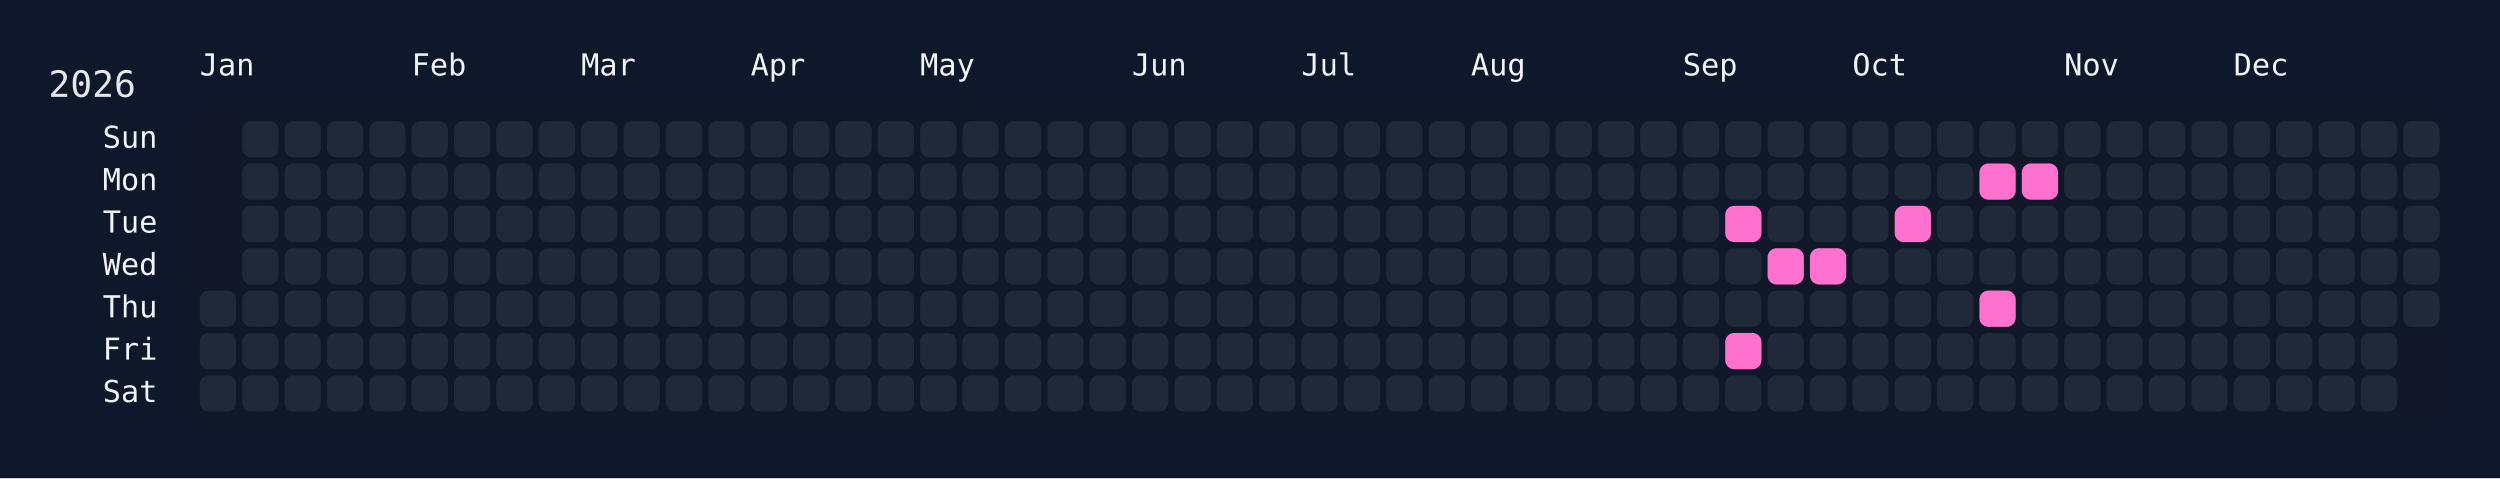
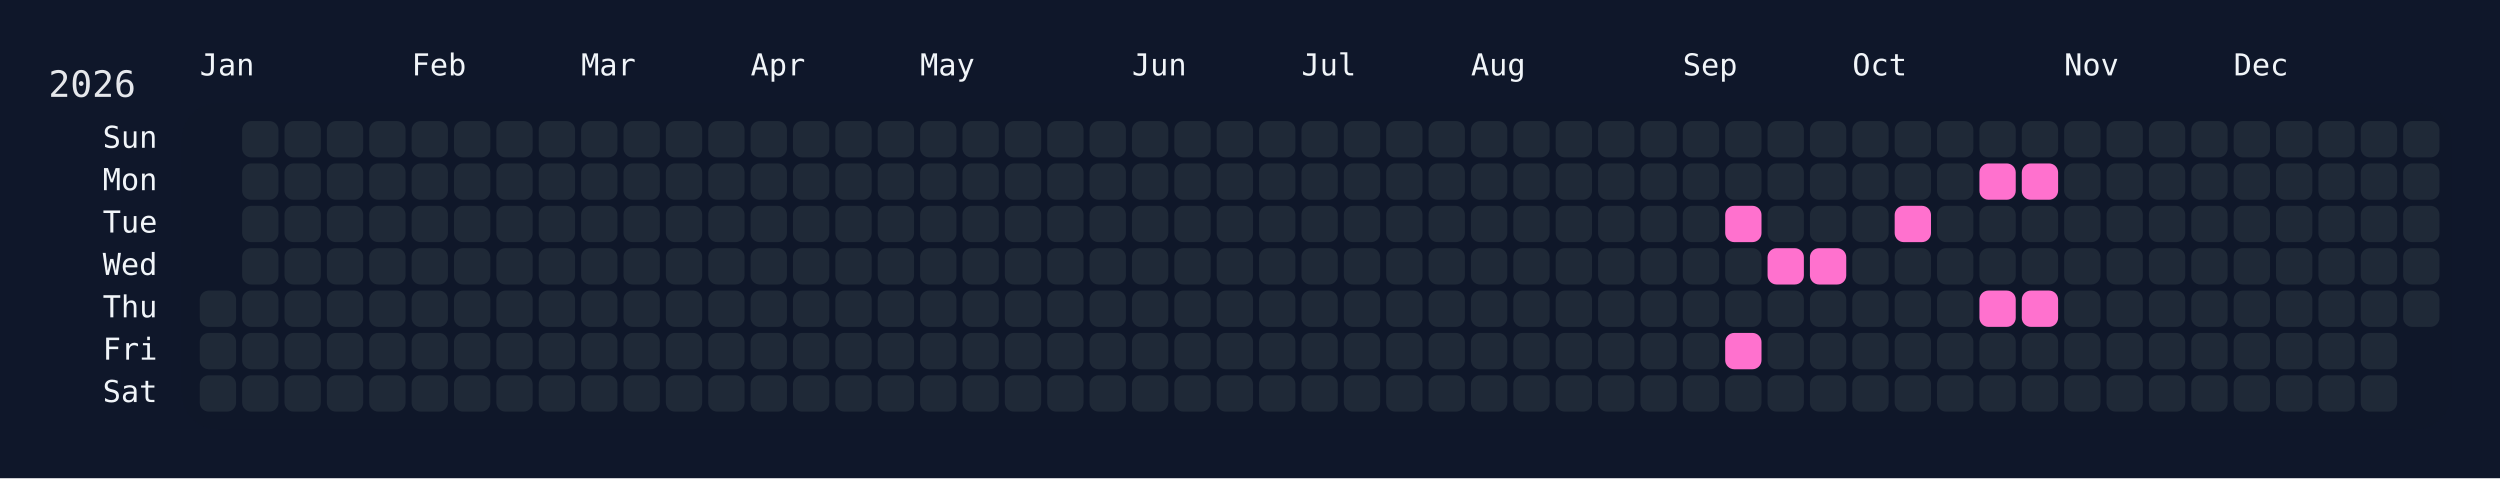
<svg xmlns="http://www.w3.org/2000/svg" width="826" height="158" viewBox="0 0 826 158">
  <rect width="826" height="158" fill="#0f172a" />
  <rect x="60" y="34" width="750" height="108" rx="12" ry="12" fill="rgba(15, 23, 42, 0.8)" />
  <text x="16" y="32" font-size="12" fill="#e5e7eb" font-family="JetBrains Mono, ui-monospace, SFMono-Regular, Menlo, Monaco, Consolas, monospace">2026</text>
  <text x="66" y="18" font-size="10" fill="#f1f5f9" font-family="JetBrains Mono, ui-monospace, SFMono-Regular, Menlo, Monaco, Consolas, monospace" dominant-baseline="hanging">Jan</text>
  <text x="136" y="18" font-size="10" fill="#f1f5f9" font-family="JetBrains Mono, ui-monospace, SFMono-Regular, Menlo, Monaco, Consolas, monospace" dominant-baseline="hanging">Feb</text>
  <text x="192" y="18" font-size="10" fill="#f1f5f9" font-family="JetBrains Mono, ui-monospace, SFMono-Regular, Menlo, Monaco, Consolas, monospace" dominant-baseline="hanging">Mar</text>
  <text x="248" y="18" font-size="10" fill="#f1f5f9" font-family="JetBrains Mono, ui-monospace, SFMono-Regular, Menlo, Monaco, Consolas, monospace" dominant-baseline="hanging">Apr</text>
  <text x="304" y="18" font-size="10" fill="#f1f5f9" font-family="JetBrains Mono, ui-monospace, SFMono-Regular, Menlo, Monaco, Consolas, monospace" dominant-baseline="hanging">May</text>
  <text x="374" y="18" font-size="10" fill="#f1f5f9" font-family="JetBrains Mono, ui-monospace, SFMono-Regular, Menlo, Monaco, Consolas, monospace" dominant-baseline="hanging">Jun</text>
  <text x="430" y="18" font-size="10" fill="#f1f5f9" font-family="JetBrains Mono, ui-monospace, SFMono-Regular, Menlo, Monaco, Consolas, monospace" dominant-baseline="hanging">Jul</text>
  <text x="486" y="18" font-size="10" fill="#f1f5f9" font-family="JetBrains Mono, ui-monospace, SFMono-Regular, Menlo, Monaco, Consolas, monospace" dominant-baseline="hanging">Aug</text>
  <text x="556" y="18" font-size="10" fill="#f1f5f9" font-family="JetBrains Mono, ui-monospace, SFMono-Regular, Menlo, Monaco, Consolas, monospace" dominant-baseline="hanging">Sep</text>
  <text x="612" y="18" font-size="10" fill="#f1f5f9" font-family="JetBrains Mono, ui-monospace, SFMono-Regular, Menlo, Monaco, Consolas, monospace" dominant-baseline="hanging">Oct</text>
  <text x="682" y="18" font-size="10" fill="#f1f5f9" font-family="JetBrains Mono, ui-monospace, SFMono-Regular, Menlo, Monaco, Consolas, monospace" dominant-baseline="hanging">Nov</text>
  <text x="738" y="18" font-size="10" fill="#f1f5f9" font-family="JetBrains Mono, ui-monospace, SFMono-Regular, Menlo, Monaco, Consolas, monospace" dominant-baseline="hanging">Dec</text>
  <text x="52" y="46.0" font-size="10" fill="#f1f5f9" font-family="JetBrains Mono, ui-monospace, SFMono-Regular, Menlo, Monaco, Consolas, monospace" text-anchor="end" dominant-baseline="middle">Sun</text>
  <text x="52" y="60.0" font-size="10" fill="#f1f5f9" font-family="JetBrains Mono, ui-monospace, SFMono-Regular, Menlo, Monaco, Consolas, monospace" text-anchor="end" dominant-baseline="middle">Mon</text>
  <text x="52" y="74.0" font-size="10" fill="#f1f5f9" font-family="JetBrains Mono, ui-monospace, SFMono-Regular, Menlo, Monaco, Consolas, monospace" text-anchor="end" dominant-baseline="middle">Tue</text>
  <text x="52" y="88.0" font-size="10" fill="#f1f5f9" font-family="JetBrains Mono, ui-monospace, SFMono-Regular, Menlo, Monaco, Consolas, monospace" text-anchor="end" dominant-baseline="middle">Wed</text>
  <text x="52" y="102.0" font-size="10" fill="#f1f5f9" font-family="JetBrains Mono, ui-monospace, SFMono-Regular, Menlo, Monaco, Consolas, monospace" text-anchor="end" dominant-baseline="middle">Thu</text>
  <text x="52" y="116.0" font-size="10" fill="#f1f5f9" font-family="JetBrains Mono, ui-monospace, SFMono-Regular, Menlo, Monaco, Consolas, monospace" text-anchor="end" dominant-baseline="middle">Fri</text>
  <text x="52" y="130.0" font-size="10" fill="#f1f5f9" font-family="JetBrains Mono, ui-monospace, SFMono-Regular, Menlo, Monaco, Consolas, monospace" text-anchor="end" dominant-baseline="middle">Sat</text>
  <g transform="translate(66,40)">
    <rect x="0" y="56" width="12" height="12" rx="3" ry="3" fill="#1f2937" data-date="2026-01-01" />
    <rect x="0" y="70" width="12" height="12" rx="3" ry="3" fill="#1f2937" data-date="2026-01-02" />
    <rect x="0" y="84" width="12" height="12" rx="3" ry="3" fill="#1f2937" data-date="2026-01-03" />
    <rect x="14" y="0" width="12" height="12" rx="3" ry="3" fill="#1f2937" data-date="2026-01-04" />
    <rect x="14" y="14" width="12" height="12" rx="3" ry="3" fill="#1f2937" data-date="2026-01-05" />
    <rect x="14" y="28" width="12" height="12" rx="3" ry="3" fill="#1f2937" data-date="2026-01-06" />
    <rect x="14" y="42" width="12" height="12" rx="3" ry="3" fill="#1f2937" data-date="2026-01-07" />
    <rect x="14" y="56" width="12" height="12" rx="3" ry="3" fill="#1f2937" data-date="2026-01-08" />
    <rect x="14" y="70" width="12" height="12" rx="3" ry="3" fill="#1f2937" data-date="2026-01-09" />
    <rect x="14" y="84" width="12" height="12" rx="3" ry="3" fill="#1f2937" data-date="2026-01-10" />
    <rect x="28" y="0" width="12" height="12" rx="3" ry="3" fill="#1f2937" data-date="2026-01-11" />
    <rect x="28" y="14" width="12" height="12" rx="3" ry="3" fill="#1f2937" data-date="2026-01-12" />
    <rect x="28" y="28" width="12" height="12" rx="3" ry="3" fill="#1f2937" data-date="2026-01-13" />
    <rect x="28" y="42" width="12" height="12" rx="3" ry="3" fill="#1f2937" data-date="2026-01-14" />
    <rect x="28" y="56" width="12" height="12" rx="3" ry="3" fill="#1f2937" data-date="2026-01-15" />
    <rect x="28" y="70" width="12" height="12" rx="3" ry="3" fill="#1f2937" data-date="2026-01-16" />
    <rect x="28" y="84" width="12" height="12" rx="3" ry="3" fill="#1f2937" data-date="2026-01-17" />
    <rect x="42" y="0" width="12" height="12" rx="3" ry="3" fill="#1f2937" data-date="2026-01-18" />
    <rect x="42" y="14" width="12" height="12" rx="3" ry="3" fill="#1f2937" data-date="2026-01-19" />
    <rect x="42" y="28" width="12" height="12" rx="3" ry="3" fill="#1f2937" data-date="2026-01-20" />
    <rect x="42" y="42" width="12" height="12" rx="3" ry="3" fill="#1f2937" data-date="2026-01-21" />
    <rect x="42" y="56" width="12" height="12" rx="3" ry="3" fill="#1f2937" data-date="2026-01-22" />
    <rect x="42" y="70" width="12" height="12" rx="3" ry="3" fill="#1f2937" data-date="2026-01-23" />
    <rect x="42" y="84" width="12" height="12" rx="3" ry="3" fill="#1f2937" data-date="2026-01-24" />
    <rect x="56" y="0" width="12" height="12" rx="3" ry="3" fill="#1f2937" data-date="2026-01-25" />
    <rect x="56" y="14" width="12" height="12" rx="3" ry="3" fill="#1f2937" data-date="2026-01-26" />
    <rect x="56" y="28" width="12" height="12" rx="3" ry="3" fill="#1f2937" data-date="2026-01-27" />
    <rect x="56" y="42" width="12" height="12" rx="3" ry="3" fill="#1f2937" data-date="2026-01-28" />
    <rect x="56" y="56" width="12" height="12" rx="3" ry="3" fill="#1f2937" data-date="2026-01-29" />
    <rect x="56" y="70" width="12" height="12" rx="3" ry="3" fill="#1f2937" data-date="2026-01-30" />
    <rect x="56" y="84" width="12" height="12" rx="3" ry="3" fill="#1f2937" data-date="2026-01-31" />
    <rect x="70" y="0" width="12" height="12" rx="3" ry="3" fill="#1f2937" data-date="2026-02-01" />
    <rect x="70" y="14" width="12" height="12" rx="3" ry="3" fill="#1f2937" data-date="2026-02-02" />
    <rect x="70" y="28" width="12" height="12" rx="3" ry="3" fill="#1f2937" data-date="2026-02-03" />
    <rect x="70" y="42" width="12" height="12" rx="3" ry="3" fill="#1f2937" data-date="2026-02-04" />
    <rect x="70" y="56" width="12" height="12" rx="3" ry="3" fill="#1f2937" data-date="2026-02-05" />
    <rect x="70" y="70" width="12" height="12" rx="3" ry="3" fill="#1f2937" data-date="2026-02-06" />
    <rect x="70" y="84" width="12" height="12" rx="3" ry="3" fill="#1f2937" data-date="2026-02-07" />
    <rect x="84" y="0" width="12" height="12" rx="3" ry="3" fill="#1f2937" data-date="2026-02-08" />
    <rect x="84" y="14" width="12" height="12" rx="3" ry="3" fill="#1f2937" data-date="2026-02-09" />
    <rect x="84" y="28" width="12" height="12" rx="3" ry="3" fill="#1f2937" data-date="2026-02-10" />
    <rect x="84" y="42" width="12" height="12" rx="3" ry="3" fill="#1f2937" data-date="2026-02-11" />
    <rect x="84" y="56" width="12" height="12" rx="3" ry="3" fill="#1f2937" data-date="2026-02-12" />
    <rect x="84" y="70" width="12" height="12" rx="3" ry="3" fill="#1f2937" data-date="2026-02-13" />
    <rect x="84" y="84" width="12" height="12" rx="3" ry="3" fill="#1f2937" data-date="2026-02-14" />
    <rect x="98" y="0" width="12" height="12" rx="3" ry="3" fill="#1f2937" data-date="2026-02-15" />
    <rect x="98" y="14" width="12" height="12" rx="3" ry="3" fill="#1f2937" data-date="2026-02-16" />
    <rect x="98" y="28" width="12" height="12" rx="3" ry="3" fill="#1f2937" data-date="2026-02-17" />
    <rect x="98" y="42" width="12" height="12" rx="3" ry="3" fill="#1f2937" data-date="2026-02-18" />
    <rect x="98" y="56" width="12" height="12" rx="3" ry="3" fill="#1f2937" data-date="2026-02-19" />
    <rect x="98" y="70" width="12" height="12" rx="3" ry="3" fill="#1f2937" data-date="2026-02-20" />
    <rect x="98" y="84" width="12" height="12" rx="3" ry="3" fill="#1f2937" data-date="2026-02-21" />
    <rect x="112" y="0" width="12" height="12" rx="3" ry="3" fill="#1f2937" data-date="2026-02-22" />
    <rect x="112" y="14" width="12" height="12" rx="3" ry="3" fill="#1f2937" data-date="2026-02-23" />
    <rect x="112" y="28" width="12" height="12" rx="3" ry="3" fill="#1f2937" data-date="2026-02-24" />
    <rect x="112" y="42" width="12" height="12" rx="3" ry="3" fill="#1f2937" data-date="2026-02-25" />
    <rect x="112" y="56" width="12" height="12" rx="3" ry="3" fill="#1f2937" data-date="2026-02-26" />
    <rect x="112" y="70" width="12" height="12" rx="3" ry="3" fill="#1f2937" data-date="2026-02-27" />
    <rect x="112" y="84" width="12" height="12" rx="3" ry="3" fill="#1f2937" data-date="2026-02-28" />
    <rect x="126" y="0" width="12" height="12" rx="3" ry="3" fill="#1f2937" data-date="2026-03-01" />
    <rect x="126" y="14" width="12" height="12" rx="3" ry="3" fill="#1f2937" data-date="2026-03-02" />
    <rect x="126" y="28" width="12" height="12" rx="3" ry="3" fill="#1f2937" data-date="2026-03-03" />
    <rect x="126" y="42" width="12" height="12" rx="3" ry="3" fill="#1f2937" data-date="2026-03-04" />
    <rect x="126" y="56" width="12" height="12" rx="3" ry="3" fill="#1f2937" data-date="2026-03-05" />
    <rect x="126" y="70" width="12" height="12" rx="3" ry="3" fill="#1f2937" data-date="2026-03-06" />
    <rect x="126" y="84" width="12" height="12" rx="3" ry="3" fill="#1f2937" data-date="2026-03-07" />
    <rect x="140" y="0" width="12" height="12" rx="3" ry="3" fill="#1f2937" data-date="2026-03-08" />
    <rect x="140" y="14" width="12" height="12" rx="3" ry="3" fill="#1f2937" data-date="2026-03-09" />
    <rect x="140" y="28" width="12" height="12" rx="3" ry="3" fill="#1f2937" data-date="2026-03-10" />
    <rect x="140" y="42" width="12" height="12" rx="3" ry="3" fill="#1f2937" data-date="2026-03-11" />
    <rect x="140" y="56" width="12" height="12" rx="3" ry="3" fill="#1f2937" data-date="2026-03-12" />
    <rect x="140" y="70" width="12" height="12" rx="3" ry="3" fill="#1f2937" data-date="2026-03-13" />
    <rect x="140" y="84" width="12" height="12" rx="3" ry="3" fill="#1f2937" data-date="2026-03-14" />
    <rect x="154" y="0" width="12" height="12" rx="3" ry="3" fill="#1f2937" data-date="2026-03-15" />
    <rect x="154" y="14" width="12" height="12" rx="3" ry="3" fill="#1f2937" data-date="2026-03-16" />
    <rect x="154" y="28" width="12" height="12" rx="3" ry="3" fill="#1f2937" data-date="2026-03-17" />
    <rect x="154" y="42" width="12" height="12" rx="3" ry="3" fill="#1f2937" data-date="2026-03-18" />
    <rect x="154" y="56" width="12" height="12" rx="3" ry="3" fill="#1f2937" data-date="2026-03-19" />
    <rect x="154" y="70" width="12" height="12" rx="3" ry="3" fill="#1f2937" data-date="2026-03-20" />
    <rect x="154" y="84" width="12" height="12" rx="3" ry="3" fill="#1f2937" data-date="2026-03-21" />
    <rect x="168" y="0" width="12" height="12" rx="3" ry="3" fill="#1f2937" data-date="2026-03-22" />
    <rect x="168" y="14" width="12" height="12" rx="3" ry="3" fill="#1f2937" data-date="2026-03-23" />
    <rect x="168" y="28" width="12" height="12" rx="3" ry="3" fill="#1f2937" data-date="2026-03-24" />
    <rect x="168" y="42" width="12" height="12" rx="3" ry="3" fill="#1f2937" data-date="2026-03-25" />
    <rect x="168" y="56" width="12" height="12" rx="3" ry="3" fill="#1f2937" data-date="2026-03-26" />
    <rect x="168" y="70" width="12" height="12" rx="3" ry="3" fill="#1f2937" data-date="2026-03-27" />
    <rect x="168" y="84" width="12" height="12" rx="3" ry="3" fill="#1f2937" data-date="2026-03-28" />
    <rect x="182" y="0" width="12" height="12" rx="3" ry="3" fill="#1f2937" data-date="2026-03-29" />
    <rect x="182" y="14" width="12" height="12" rx="3" ry="3" fill="#1f2937" data-date="2026-03-30" />
    <rect x="182" y="28" width="12" height="12" rx="3" ry="3" fill="#1f2937" data-date="2026-03-31" />
    <rect x="182" y="42" width="12" height="12" rx="3" ry="3" fill="#1f2937" data-date="2026-04-01" />
    <rect x="182" y="56" width="12" height="12" rx="3" ry="3" fill="#1f2937" data-date="2026-04-02" />
    <rect x="182" y="70" width="12" height="12" rx="3" ry="3" fill="#1f2937" data-date="2026-04-03" />
    <rect x="182" y="84" width="12" height="12" rx="3" ry="3" fill="#1f2937" data-date="2026-04-04" />
    <rect x="196" y="0" width="12" height="12" rx="3" ry="3" fill="#1f2937" data-date="2026-04-05" />
    <rect x="196" y="14" width="12" height="12" rx="3" ry="3" fill="#1f2937" data-date="2026-04-06" />
    <rect x="196" y="28" width="12" height="12" rx="3" ry="3" fill="#1f2937" data-date="2026-04-07" />
    <rect x="196" y="42" width="12" height="12" rx="3" ry="3" fill="#1f2937" data-date="2026-04-08" />
    <rect x="196" y="56" width="12" height="12" rx="3" ry="3" fill="#1f2937" data-date="2026-04-09" />
    <rect x="196" y="70" width="12" height="12" rx="3" ry="3" fill="#1f2937" data-date="2026-04-10" />
    <rect x="196" y="84" width="12" height="12" rx="3" ry="3" fill="#1f2937" data-date="2026-04-11" />
    <rect x="210" y="0" width="12" height="12" rx="3" ry="3" fill="#1f2937" data-date="2026-04-12" />
    <rect x="210" y="14" width="12" height="12" rx="3" ry="3" fill="#1f2937" data-date="2026-04-13" />
    <rect x="210" y="28" width="12" height="12" rx="3" ry="3" fill="#1f2937" data-date="2026-04-14" />
    <rect x="210" y="42" width="12" height="12" rx="3" ry="3" fill="#1f2937" data-date="2026-04-15" />
    <rect x="210" y="56" width="12" height="12" rx="3" ry="3" fill="#1f2937" data-date="2026-04-16" />
    <rect x="210" y="70" width="12" height="12" rx="3" ry="3" fill="#1f2937" data-date="2026-04-17" />
    <rect x="210" y="84" width="12" height="12" rx="3" ry="3" fill="#1f2937" data-date="2026-04-18" />
    <rect x="224" y="0" width="12" height="12" rx="3" ry="3" fill="#1f2937" data-date="2026-04-19" />
    <rect x="224" y="14" width="12" height="12" rx="3" ry="3" fill="#1f2937" data-date="2026-04-20" />
    <rect x="224" y="28" width="12" height="12" rx="3" ry="3" fill="#1f2937" data-date="2026-04-21" />
    <rect x="224" y="42" width="12" height="12" rx="3" ry="3" fill="#1f2937" data-date="2026-04-22" />
    <rect x="224" y="56" width="12" height="12" rx="3" ry="3" fill="#1f2937" data-date="2026-04-23" />
    <rect x="224" y="70" width="12" height="12" rx="3" ry="3" fill="#1f2937" data-date="2026-04-24" />
    <rect x="224" y="84" width="12" height="12" rx="3" ry="3" fill="#1f2937" data-date="2026-04-25" />
    <rect x="238" y="0" width="12" height="12" rx="3" ry="3" fill="#1f2937" data-date="2026-04-26" />
    <rect x="238" y="14" width="12" height="12" rx="3" ry="3" fill="#1f2937" data-date="2026-04-27" />
    <rect x="238" y="28" width="12" height="12" rx="3" ry="3" fill="#1f2937" data-date="2026-04-28" />
    <rect x="238" y="42" width="12" height="12" rx="3" ry="3" fill="#1f2937" data-date="2026-04-29" />
    <rect x="238" y="56" width="12" height="12" rx="3" ry="3" fill="#1f2937" data-date="2026-04-30" />
    <rect x="238" y="70" width="12" height="12" rx="3" ry="3" fill="#1f2937" data-date="2026-05-01" />
    <rect x="238" y="84" width="12" height="12" rx="3" ry="3" fill="#1f2937" data-date="2026-05-02" />
    <rect x="252" y="0" width="12" height="12" rx="3" ry="3" fill="#1f2937" data-date="2026-05-03" />
    <rect x="252" y="14" width="12" height="12" rx="3" ry="3" fill="#1f2937" data-date="2026-05-04" />
    <rect x="252" y="28" width="12" height="12" rx="3" ry="3" fill="#1f2937" data-date="2026-05-05" />
    <rect x="252" y="42" width="12" height="12" rx="3" ry="3" fill="#1f2937" data-date="2026-05-06" />
    <rect x="252" y="56" width="12" height="12" rx="3" ry="3" fill="#1f2937" data-date="2026-05-07" />
    <rect x="252" y="70" width="12" height="12" rx="3" ry="3" fill="#1f2937" data-date="2026-05-08" />
    <rect x="252" y="84" width="12" height="12" rx="3" ry="3" fill="#1f2937" data-date="2026-05-09" />
    <rect x="266" y="0" width="12" height="12" rx="3" ry="3" fill="#1f2937" data-date="2026-05-10" />
    <rect x="266" y="14" width="12" height="12" rx="3" ry="3" fill="#1f2937" data-date="2026-05-11" />
    <rect x="266" y="28" width="12" height="12" rx="3" ry="3" fill="#1f2937" data-date="2026-05-12" />
    <rect x="266" y="42" width="12" height="12" rx="3" ry="3" fill="#1f2937" data-date="2026-05-13" />
    <rect x="266" y="56" width="12" height="12" rx="3" ry="3" fill="#1f2937" data-date="2026-05-14" />
    <rect x="266" y="70" width="12" height="12" rx="3" ry="3" fill="#1f2937" data-date="2026-05-15" />
    <rect x="266" y="84" width="12" height="12" rx="3" ry="3" fill="#1f2937" data-date="2026-05-16" />
    <rect x="280" y="0" width="12" height="12" rx="3" ry="3" fill="#1f2937" data-date="2026-05-17" />
    <rect x="280" y="14" width="12" height="12" rx="3" ry="3" fill="#1f2937" data-date="2026-05-18" />
    <rect x="280" y="28" width="12" height="12" rx="3" ry="3" fill="#1f2937" data-date="2026-05-19" />
    <rect x="280" y="42" width="12" height="12" rx="3" ry="3" fill="#1f2937" data-date="2026-05-20" />
    <rect x="280" y="56" width="12" height="12" rx="3" ry="3" fill="#1f2937" data-date="2026-05-21" />
    <rect x="280" y="70" width="12" height="12" rx="3" ry="3" fill="#1f2937" data-date="2026-05-22" />
    <rect x="280" y="84" width="12" height="12" rx="3" ry="3" fill="#1f2937" data-date="2026-05-23" />
    <rect x="294" y="0" width="12" height="12" rx="3" ry="3" fill="#1f2937" data-date="2026-05-24" />
    <rect x="294" y="14" width="12" height="12" rx="3" ry="3" fill="#1f2937" data-date="2026-05-25" />
    <rect x="294" y="28" width="12" height="12" rx="3" ry="3" fill="#1f2937" data-date="2026-05-26" />
    <rect x="294" y="42" width="12" height="12" rx="3" ry="3" fill="#1f2937" data-date="2026-05-27" />
    <rect x="294" y="56" width="12" height="12" rx="3" ry="3" fill="#1f2937" data-date="2026-05-28" />
    <rect x="294" y="70" width="12" height="12" rx="3" ry="3" fill="#1f2937" data-date="2026-05-29" />
    <rect x="294" y="84" width="12" height="12" rx="3" ry="3" fill="#1f2937" data-date="2026-05-30" />
    <rect x="308" y="0" width="12" height="12" rx="3" ry="3" fill="#1f2937" data-date="2026-05-31" />
    <rect x="308" y="14" width="12" height="12" rx="3" ry="3" fill="#1f2937" data-date="2026-06-01" />
    <rect x="308" y="28" width="12" height="12" rx="3" ry="3" fill="#1f2937" data-date="2026-06-02" />
    <rect x="308" y="42" width="12" height="12" rx="3" ry="3" fill="#1f2937" data-date="2026-06-03" />
    <rect x="308" y="56" width="12" height="12" rx="3" ry="3" fill="#1f2937" data-date="2026-06-04" />
    <rect x="308" y="70" width="12" height="12" rx="3" ry="3" fill="#1f2937" data-date="2026-06-05" />
    <rect x="308" y="84" width="12" height="12" rx="3" ry="3" fill="#1f2937" data-date="2026-06-06" />
    <rect x="322" y="0" width="12" height="12" rx="3" ry="3" fill="#1f2937" data-date="2026-06-07" />
    <rect x="322" y="14" width="12" height="12" rx="3" ry="3" fill="#1f2937" data-date="2026-06-08" />
    <rect x="322" y="28" width="12" height="12" rx="3" ry="3" fill="#1f2937" data-date="2026-06-09" />
    <rect x="322" y="42" width="12" height="12" rx="3" ry="3" fill="#1f2937" data-date="2026-06-10" />
    <rect x="322" y="56" width="12" height="12" rx="3" ry="3" fill="#1f2937" data-date="2026-06-11" />
    <rect x="322" y="70" width="12" height="12" rx="3" ry="3" fill="#1f2937" data-date="2026-06-12" />
    <rect x="322" y="84" width="12" height="12" rx="3" ry="3" fill="#1f2937" data-date="2026-06-13" />
    <rect x="336" y="0" width="12" height="12" rx="3" ry="3" fill="#1f2937" data-date="2026-06-14" />
    <rect x="336" y="14" width="12" height="12" rx="3" ry="3" fill="#1f2937" data-date="2026-06-15" />
    <rect x="336" y="28" width="12" height="12" rx="3" ry="3" fill="#1f2937" data-date="2026-06-16" />
    <rect x="336" y="42" width="12" height="12" rx="3" ry="3" fill="#1f2937" data-date="2026-06-17" />
    <rect x="336" y="56" width="12" height="12" rx="3" ry="3" fill="#1f2937" data-date="2026-06-18" />
    <rect x="336" y="70" width="12" height="12" rx="3" ry="3" fill="#1f2937" data-date="2026-06-19" />
    <rect x="336" y="84" width="12" height="12" rx="3" ry="3" fill="#1f2937" data-date="2026-06-20" />
    <rect x="350" y="0" width="12" height="12" rx="3" ry="3" fill="#1f2937" data-date="2026-06-21" />
    <rect x="350" y="14" width="12" height="12" rx="3" ry="3" fill="#1f2937" data-date="2026-06-22" />
    <rect x="350" y="28" width="12" height="12" rx="3" ry="3" fill="#1f2937" data-date="2026-06-23" />
    <rect x="350" y="42" width="12" height="12" rx="3" ry="3" fill="#1f2937" data-date="2026-06-24" />
    <rect x="350" y="56" width="12" height="12" rx="3" ry="3" fill="#1f2937" data-date="2026-06-25" />
    <rect x="350" y="70" width="12" height="12" rx="3" ry="3" fill="#1f2937" data-date="2026-06-26" />
    <rect x="350" y="84" width="12" height="12" rx="3" ry="3" fill="#1f2937" data-date="2026-06-27" />
    <rect x="364" y="0" width="12" height="12" rx="3" ry="3" fill="#1f2937" data-date="2026-06-28" />
    <rect x="364" y="14" width="12" height="12" rx="3" ry="3" fill="#1f2937" data-date="2026-06-29" />
    <rect x="364" y="28" width="12" height="12" rx="3" ry="3" fill="#1f2937" data-date="2026-06-30" />
    <rect x="364" y="42" width="12" height="12" rx="3" ry="3" fill="#1f2937" data-date="2026-07-01" />
    <rect x="364" y="56" width="12" height="12" rx="3" ry="3" fill="#1f2937" data-date="2026-07-02" />
    <rect x="364" y="70" width="12" height="12" rx="3" ry="3" fill="#1f2937" data-date="2026-07-03" />
    <rect x="364" y="84" width="12" height="12" rx="3" ry="3" fill="#1f2937" data-date="2026-07-04" />
    <rect x="378" y="0" width="12" height="12" rx="3" ry="3" fill="#1f2937" data-date="2026-07-05" />
    <rect x="378" y="14" width="12" height="12" rx="3" ry="3" fill="#1f2937" data-date="2026-07-06" />
    <rect x="378" y="28" width="12" height="12" rx="3" ry="3" fill="#1f2937" data-date="2026-07-07" />
    <rect x="378" y="42" width="12" height="12" rx="3" ry="3" fill="#1f2937" data-date="2026-07-08" />
    <rect x="378" y="56" width="12" height="12" rx="3" ry="3" fill="#1f2937" data-date="2026-07-09" />
    <rect x="378" y="70" width="12" height="12" rx="3" ry="3" fill="#1f2937" data-date="2026-07-10" />
    <rect x="378" y="84" width="12" height="12" rx="3" ry="3" fill="#1f2937" data-date="2026-07-11" />
    <rect x="392" y="0" width="12" height="12" rx="3" ry="3" fill="#1f2937" data-date="2026-07-12" />
    <rect x="392" y="14" width="12" height="12" rx="3" ry="3" fill="#1f2937" data-date="2026-07-13" />
    <rect x="392" y="28" width="12" height="12" rx="3" ry="3" fill="#1f2937" data-date="2026-07-14" />
    <rect x="392" y="42" width="12" height="12" rx="3" ry="3" fill="#1f2937" data-date="2026-07-15" />
    <rect x="392" y="56" width="12" height="12" rx="3" ry="3" fill="#1f2937" data-date="2026-07-16" />
    <rect x="392" y="70" width="12" height="12" rx="3" ry="3" fill="#1f2937" data-date="2026-07-17" />
    <rect x="392" y="84" width="12" height="12" rx="3" ry="3" fill="#1f2937" data-date="2026-07-18" />
    <rect x="406" y="0" width="12" height="12" rx="3" ry="3" fill="#1f2937" data-date="2026-07-19" />
    <rect x="406" y="14" width="12" height="12" rx="3" ry="3" fill="#1f2937" data-date="2026-07-20" />
    <rect x="406" y="28" width="12" height="12" rx="3" ry="3" fill="#1f2937" data-date="2026-07-21" />
    <rect x="406" y="42" width="12" height="12" rx="3" ry="3" fill="#1f2937" data-date="2026-07-22" />
    <rect x="406" y="56" width="12" height="12" rx="3" ry="3" fill="#1f2937" data-date="2026-07-23" />
    <rect x="406" y="70" width="12" height="12" rx="3" ry="3" fill="#1f2937" data-date="2026-07-24" />
    <rect x="406" y="84" width="12" height="12" rx="3" ry="3" fill="#1f2937" data-date="2026-07-25" />
    <rect x="420" y="0" width="12" height="12" rx="3" ry="3" fill="#1f2937" data-date="2026-07-26" />
    <rect x="420" y="14" width="12" height="12" rx="3" ry="3" fill="#1f2937" data-date="2026-07-27" />
    <rect x="420" y="28" width="12" height="12" rx="3" ry="3" fill="#1f2937" data-date="2026-07-28" />
    <rect x="420" y="42" width="12" height="12" rx="3" ry="3" fill="#1f2937" data-date="2026-07-29" />
    <rect x="420" y="56" width="12" height="12" rx="3" ry="3" fill="#1f2937" data-date="2026-07-30" />
    <rect x="420" y="70" width="12" height="12" rx="3" ry="3" fill="#1f2937" data-date="2026-07-31" />
    <rect x="420" y="84" width="12" height="12" rx="3" ry="3" fill="#1f2937" data-date="2026-08-01" />
    <rect x="434" y="0" width="12" height="12" rx="3" ry="3" fill="#1f2937" data-date="2026-08-02" />
    <rect x="434" y="14" width="12" height="12" rx="3" ry="3" fill="#1f2937" data-date="2026-08-03" />
    <rect x="434" y="28" width="12" height="12" rx="3" ry="3" fill="#1f2937" data-date="2026-08-04" />
    <rect x="434" y="42" width="12" height="12" rx="3" ry="3" fill="#1f2937" data-date="2026-08-05" />
    <rect x="434" y="56" width="12" height="12" rx="3" ry="3" fill="#1f2937" data-date="2026-08-06" />
    <rect x="434" y="70" width="12" height="12" rx="3" ry="3" fill="#1f2937" data-date="2026-08-07" />
    <rect x="434" y="84" width="12" height="12" rx="3" ry="3" fill="#1f2937" data-date="2026-08-08" />
    <rect x="448" y="0" width="12" height="12" rx="3" ry="3" fill="#1f2937" data-date="2026-08-09" />
    <rect x="448" y="14" width="12" height="12" rx="3" ry="3" fill="#1f2937" data-date="2026-08-10" />
    <rect x="448" y="28" width="12" height="12" rx="3" ry="3" fill="#1f2937" data-date="2026-08-11" />
    <rect x="448" y="42" width="12" height="12" rx="3" ry="3" fill="#1f2937" data-date="2026-08-12" />
    <rect x="448" y="56" width="12" height="12" rx="3" ry="3" fill="#1f2937" data-date="2026-08-13" />
    <rect x="448" y="70" width="12" height="12" rx="3" ry="3" fill="#1f2937" data-date="2026-08-14" />
    <rect x="448" y="84" width="12" height="12" rx="3" ry="3" fill="#1f2937" data-date="2026-08-15" />
    <rect x="462" y="0" width="12" height="12" rx="3" ry="3" fill="#1f2937" data-date="2026-08-16" />
    <rect x="462" y="14" width="12" height="12" rx="3" ry="3" fill="#1f2937" data-date="2026-08-17" />
    <rect x="462" y="28" width="12" height="12" rx="3" ry="3" fill="#1f2937" data-date="2026-08-18" />
    <rect x="462" y="42" width="12" height="12" rx="3" ry="3" fill="#1f2937" data-date="2026-08-19" />
    <rect x="462" y="56" width="12" height="12" rx="3" ry="3" fill="#1f2937" data-date="2026-08-20" />
    <rect x="462" y="70" width="12" height="12" rx="3" ry="3" fill="#1f2937" data-date="2026-08-21" />
    <rect x="462" y="84" width="12" height="12" rx="3" ry="3" fill="#1f2937" data-date="2026-08-22" />
    <rect x="476" y="0" width="12" height="12" rx="3" ry="3" fill="#1f2937" data-date="2026-08-23" />
    <rect x="476" y="14" width="12" height="12" rx="3" ry="3" fill="#1f2937" data-date="2026-08-24" />
    <rect x="476" y="28" width="12" height="12" rx="3" ry="3" fill="#1f2937" data-date="2026-08-25" />
    <rect x="476" y="42" width="12" height="12" rx="3" ry="3" fill="#1f2937" data-date="2026-08-26" />
    <rect x="476" y="56" width="12" height="12" rx="3" ry="3" fill="#1f2937" data-date="2026-08-27" />
    <rect x="476" y="70" width="12" height="12" rx="3" ry="3" fill="#1f2937" data-date="2026-08-28" />
    <rect x="476" y="84" width="12" height="12" rx="3" ry="3" fill="#1f2937" data-date="2026-08-29" />
    <rect x="490" y="0" width="12" height="12" rx="3" ry="3" fill="#1f2937" data-date="2026-08-30" />
    <rect x="490" y="14" width="12" height="12" rx="3" ry="3" fill="#1f2937" data-date="2026-08-31" />
    <rect x="490" y="28" width="12" height="12" rx="3" ry="3" fill="#1f2937" data-date="2026-09-01" />
    <rect x="490" y="42" width="12" height="12" rx="3" ry="3" fill="#1f2937" data-date="2026-09-02" />
    <rect x="490" y="56" width="12" height="12" rx="3" ry="3" fill="#1f2937" data-date="2026-09-03" />
    <rect x="490" y="70" width="12" height="12" rx="3" ry="3" fill="#1f2937" data-date="2026-09-04" />
    <rect x="490" y="84" width="12" height="12" rx="3" ry="3" fill="#1f2937" data-date="2026-09-05" />
    <rect x="504" y="0" width="12" height="12" rx="3" ry="3" fill="#1f2937" data-date="2026-09-06" />
    <rect x="504" y="14" width="12" height="12" rx="3" ry="3" fill="#1f2937" data-date="2026-09-07" />
    <rect x="504" y="28" width="12" height="12" rx="3" ry="3" fill="#ff71ce" data-date="2026-09-08" />
    <rect x="504" y="42" width="12" height="12" rx="3" ry="3" fill="#1f2937" data-date="2026-09-09" />
    <rect x="504" y="56" width="12" height="12" rx="3" ry="3" fill="#1f2937" data-date="2026-09-10" />
    <rect x="504" y="70" width="12" height="12" rx="3" ry="3" fill="#ff71ce" data-date="2026-09-11" />
    <rect x="504" y="84" width="12" height="12" rx="3" ry="3" fill="#1f2937" data-date="2026-09-12" />
    <rect x="518" y="0" width="12" height="12" rx="3" ry="3" fill="#1f2937" data-date="2026-09-13" />
    <rect x="518" y="14" width="12" height="12" rx="3" ry="3" fill="#1f2937" data-date="2026-09-14" />
    <rect x="518" y="28" width="12" height="12" rx="3" ry="3" fill="#1f2937" data-date="2026-09-15" />
    <rect x="518" y="42" width="12" height="12" rx="3" ry="3" fill="#ff71ce" data-date="2026-09-16" />
    <rect x="518" y="56" width="12" height="12" rx="3" ry="3" fill="#1f2937" data-date="2026-09-17" />
    <rect x="518" y="70" width="12" height="12" rx="3" ry="3" fill="#1f2937" data-date="2026-09-18" />
    <rect x="518" y="84" width="12" height="12" rx="3" ry="3" fill="#1f2937" data-date="2026-09-19" />
    <rect x="532" y="0" width="12" height="12" rx="3" ry="3" fill="#1f2937" data-date="2026-09-20" />
    <rect x="532" y="14" width="12" height="12" rx="3" ry="3" fill="#1f2937" data-date="2026-09-21" />
    <rect x="532" y="28" width="12" height="12" rx="3" ry="3" fill="#1f2937" data-date="2026-09-22" />
    <rect x="532" y="42" width="12" height="12" rx="3" ry="3" fill="#ff71ce" data-date="2026-09-23" />
    <rect x="532" y="56" width="12" height="12" rx="3" ry="3" fill="#1f2937" data-date="2026-09-24" />
    <rect x="532" y="70" width="12" height="12" rx="3" ry="3" fill="#1f2937" data-date="2026-09-25" />
    <rect x="532" y="84" width="12" height="12" rx="3" ry="3" fill="#1f2937" data-date="2026-09-26" />
    <rect x="546" y="0" width="12" height="12" rx="3" ry="3" fill="#1f2937" data-date="2026-09-27" />
    <rect x="546" y="14" width="12" height="12" rx="3" ry="3" fill="#1f2937" data-date="2026-09-28" />
    <rect x="546" y="28" width="12" height="12" rx="3" ry="3" fill="#1f2937" data-date="2026-09-29" />
    <rect x="546" y="42" width="12" height="12" rx="3" ry="3" fill="#1f2937" data-date="2026-09-30" />
    <rect x="546" y="56" width="12" height="12" rx="3" ry="3" fill="#1f2937" data-date="2026-10-01" />
    <rect x="546" y="70" width="12" height="12" rx="3" ry="3" fill="#1f2937" data-date="2026-10-02" />
    <rect x="546" y="84" width="12" height="12" rx="3" ry="3" fill="#1f2937" data-date="2026-10-03" />
    <rect x="560" y="0" width="12" height="12" rx="3" ry="3" fill="#1f2937" data-date="2026-10-04" />
    <rect x="560" y="14" width="12" height="12" rx="3" ry="3" fill="#1f2937" data-date="2026-10-05" />
    <rect x="560" y="28" width="12" height="12" rx="3" ry="3" fill="#ff71ce" data-date="2026-10-06" />
    <rect x="560" y="42" width="12" height="12" rx="3" ry="3" fill="#1f2937" data-date="2026-10-07" />
    <rect x="560" y="56" width="12" height="12" rx="3" ry="3" fill="#1f2937" data-date="2026-10-08" />
    <rect x="560" y="70" width="12" height="12" rx="3" ry="3" fill="#1f2937" data-date="2026-10-09" />
    <rect x="560" y="84" width="12" height="12" rx="3" ry="3" fill="#1f2937" data-date="2026-10-10" />
    <rect x="574" y="0" width="12" height="12" rx="3" ry="3" fill="#1f2937" data-date="2026-10-11" />
    <rect x="574" y="14" width="12" height="12" rx="3" ry="3" fill="#1f2937" data-date="2026-10-12" />
    <rect x="574" y="28" width="12" height="12" rx="3" ry="3" fill="#1f2937" data-date="2026-10-13" />
    <rect x="574" y="42" width="12" height="12" rx="3" ry="3" fill="#1f2937" data-date="2026-10-14" />
    <rect x="574" y="56" width="12" height="12" rx="3" ry="3" fill="#1f2937" data-date="2026-10-15" />
    <rect x="574" y="70" width="12" height="12" rx="3" ry="3" fill="#1f2937" data-date="2026-10-16" />
    <rect x="574" y="84" width="12" height="12" rx="3" ry="3" fill="#1f2937" data-date="2026-10-17" />
    <rect x="588" y="0" width="12" height="12" rx="3" ry="3" fill="#1f2937" data-date="2026-10-18" />
    <rect x="588" y="14" width="12" height="12" rx="3" ry="3" fill="#ff71ce" data-date="2026-10-19" />
    <rect x="588" y="28" width="12" height="12" rx="3" ry="3" fill="#1f2937" data-date="2026-10-20" />
    <rect x="588" y="42" width="12" height="12" rx="3" ry="3" fill="#1f2937" data-date="2026-10-21" />
    <rect x="588" y="56" width="12" height="12" rx="3" ry="3" fill="#ff71ce" data-date="2026-10-22" />
    <rect x="588" y="70" width="12" height="12" rx="3" ry="3" fill="#1f2937" data-date="2026-10-23" />
    <rect x="588" y="84" width="12" height="12" rx="3" ry="3" fill="#1f2937" data-date="2026-10-24" />
    <rect x="602" y="0" width="12" height="12" rx="3" ry="3" fill="#1f2937" data-date="2026-10-25" />
    <rect x="602" y="14" width="12" height="12" rx="3" ry="3" fill="#ff71ce" data-date="2026-10-26" />
    <rect x="602" y="28" width="12" height="12" rx="3" ry="3" fill="#1f2937" data-date="2026-10-27" />
    <rect x="602" y="42" width="12" height="12" rx="3" ry="3" fill="#1f2937" data-date="2026-10-28" />
-     <rect x="602" y="56" width="12" height="12" rx="3" ry="3" fill="#1f2937" data-date="2026-10-29" />
+     <rect x="602" y="56" width="12" height="12" rx="3" ry="3" fill="#ff71ce" data-date="2026-10-29" />
    <rect x="602" y="70" width="12" height="12" rx="3" ry="3" fill="#1f2937" data-date="2026-10-30" />
    <rect x="602" y="84" width="12" height="12" rx="3" ry="3" fill="#1f2937" data-date="2026-10-31" />
    <rect x="616" y="0" width="12" height="12" rx="3" ry="3" fill="#1f2937" data-date="2026-11-01" />
    <rect x="616" y="14" width="12" height="12" rx="3" ry="3" fill="#1f2937" data-date="2026-11-02" />
    <rect x="616" y="28" width="12" height="12" rx="3" ry="3" fill="#1f2937" data-date="2026-11-03" />
    <rect x="616" y="42" width="12" height="12" rx="3" ry="3" fill="#1f2937" data-date="2026-11-04" />
    <rect x="616" y="56" width="12" height="12" rx="3" ry="3" fill="#1f2937" data-date="2026-11-05" />
    <rect x="616" y="70" width="12" height="12" rx="3" ry="3" fill="#1f2937" data-date="2026-11-06" />
    <rect x="616" y="84" width="12" height="12" rx="3" ry="3" fill="#1f2937" data-date="2026-11-07" />
    <rect x="630" y="0" width="12" height="12" rx="3" ry="3" fill="#1f2937" data-date="2026-11-08" />
    <rect x="630" y="14" width="12" height="12" rx="3" ry="3" fill="#1f2937" data-date="2026-11-09" />
    <rect x="630" y="28" width="12" height="12" rx="3" ry="3" fill="#1f2937" data-date="2026-11-10" />
    <rect x="630" y="42" width="12" height="12" rx="3" ry="3" fill="#1f2937" data-date="2026-11-11" />
    <rect x="630" y="56" width="12" height="12" rx="3" ry="3" fill="#1f2937" data-date="2026-11-12" />
    <rect x="630" y="70" width="12" height="12" rx="3" ry="3" fill="#1f2937" data-date="2026-11-13" />
    <rect x="630" y="84" width="12" height="12" rx="3" ry="3" fill="#1f2937" data-date="2026-11-14" />
    <rect x="644" y="0" width="12" height="12" rx="3" ry="3" fill="#1f2937" data-date="2026-11-15" />
    <rect x="644" y="14" width="12" height="12" rx="3" ry="3" fill="#1f2937" data-date="2026-11-16" />
    <rect x="644" y="28" width="12" height="12" rx="3" ry="3" fill="#1f2937" data-date="2026-11-17" />
    <rect x="644" y="42" width="12" height="12" rx="3" ry="3" fill="#1f2937" data-date="2026-11-18" />
    <rect x="644" y="56" width="12" height="12" rx="3" ry="3" fill="#1f2937" data-date="2026-11-19" />
    <rect x="644" y="70" width="12" height="12" rx="3" ry="3" fill="#1f2937" data-date="2026-11-20" />
    <rect x="644" y="84" width="12" height="12" rx="3" ry="3" fill="#1f2937" data-date="2026-11-21" />
    <rect x="658" y="0" width="12" height="12" rx="3" ry="3" fill="#1f2937" data-date="2026-11-22" />
    <rect x="658" y="14" width="12" height="12" rx="3" ry="3" fill="#1f2937" data-date="2026-11-23" />
    <rect x="658" y="28" width="12" height="12" rx="3" ry="3" fill="#1f2937" data-date="2026-11-24" />
    <rect x="658" y="42" width="12" height="12" rx="3" ry="3" fill="#1f2937" data-date="2026-11-25" />
    <rect x="658" y="56" width="12" height="12" rx="3" ry="3" fill="#1f2937" data-date="2026-11-26" />
    <rect x="658" y="70" width="12" height="12" rx="3" ry="3" fill="#1f2937" data-date="2026-11-27" />
    <rect x="658" y="84" width="12" height="12" rx="3" ry="3" fill="#1f2937" data-date="2026-11-28" />
    <rect x="672" y="0" width="12" height="12" rx="3" ry="3" fill="#1f2937" data-date="2026-11-29" />
    <rect x="672" y="14" width="12" height="12" rx="3" ry="3" fill="#1f2937" data-date="2026-11-30" />
    <rect x="672" y="28" width="12" height="12" rx="3" ry="3" fill="#1f2937" data-date="2026-12-01" />
    <rect x="672" y="42" width="12" height="12" rx="3" ry="3" fill="#1f2937" data-date="2026-12-02" />
    <rect x="672" y="56" width="12" height="12" rx="3" ry="3" fill="#1f2937" data-date="2026-12-03" />
    <rect x="672" y="70" width="12" height="12" rx="3" ry="3" fill="#1f2937" data-date="2026-12-04" />
    <rect x="672" y="84" width="12" height="12" rx="3" ry="3" fill="#1f2937" data-date="2026-12-05" />
    <rect x="686" y="0" width="12" height="12" rx="3" ry="3" fill="#1f2937" data-date="2026-12-06" />
    <rect x="686" y="14" width="12" height="12" rx="3" ry="3" fill="#1f2937" data-date="2026-12-07" />
    <rect x="686" y="28" width="12" height="12" rx="3" ry="3" fill="#1f2937" data-date="2026-12-08" />
    <rect x="686" y="42" width="12" height="12" rx="3" ry="3" fill="#1f2937" data-date="2026-12-09" />
    <rect x="686" y="56" width="12" height="12" rx="3" ry="3" fill="#1f2937" data-date="2026-12-10" />
    <rect x="686" y="70" width="12" height="12" rx="3" ry="3" fill="#1f2937" data-date="2026-12-11" />
    <rect x="686" y="84" width="12" height="12" rx="3" ry="3" fill="#1f2937" data-date="2026-12-12" />
    <rect x="700" y="0" width="12" height="12" rx="3" ry="3" fill="#1f2937" data-date="2026-12-13" />
    <rect x="700" y="14" width="12" height="12" rx="3" ry="3" fill="#1f2937" data-date="2026-12-14" />
    <rect x="700" y="28" width="12" height="12" rx="3" ry="3" fill="#1f2937" data-date="2026-12-15" />
    <rect x="700" y="42" width="12" height="12" rx="3" ry="3" fill="#1f2937" data-date="2026-12-16" />
    <rect x="700" y="56" width="12" height="12" rx="3" ry="3" fill="#1f2937" data-date="2026-12-17" />
    <rect x="700" y="70" width="12" height="12" rx="3" ry="3" fill="#1f2937" data-date="2026-12-18" />
    <rect x="700" y="84" width="12" height="12" rx="3" ry="3" fill="#1f2937" data-date="2026-12-19" />
    <rect x="714" y="0" width="12" height="12" rx="3" ry="3" fill="#1f2937" data-date="2026-12-20" />
    <rect x="714" y="14" width="12" height="12" rx="3" ry="3" fill="#1f2937" data-date="2026-12-21" />
    <rect x="714" y="28" width="12" height="12" rx="3" ry="3" fill="#1f2937" data-date="2026-12-22" />
    <rect x="714" y="42" width="12" height="12" rx="3" ry="3" fill="#1f2937" data-date="2026-12-23" />
    <rect x="714" y="56" width="12" height="12" rx="3" ry="3" fill="#1f2937" data-date="2026-12-24" />
    <rect x="714" y="70" width="12" height="12" rx="3" ry="3" fill="#1f2937" data-date="2026-12-25" />
    <rect x="714" y="84" width="12" height="12" rx="3" ry="3" fill="#1f2937" data-date="2026-12-26" />
    <rect x="728" y="0" width="12" height="12" rx="3" ry="3" fill="#1f2937" data-date="2026-12-27" />
    <rect x="728" y="14" width="12" height="12" rx="3" ry="3" fill="#1f2937" data-date="2026-12-28" />
    <rect x="728" y="28" width="12" height="12" rx="3" ry="3" fill="#1f2937" data-date="2026-12-29" />
    <rect x="728" y="42" width="12" height="12" rx="3" ry="3" fill="#1f2937" data-date="2026-12-30" />
    <rect x="728" y="56" width="12" height="12" rx="3" ry="3" fill="#1f2937" data-date="2026-12-31" />
  </g>
</svg>
